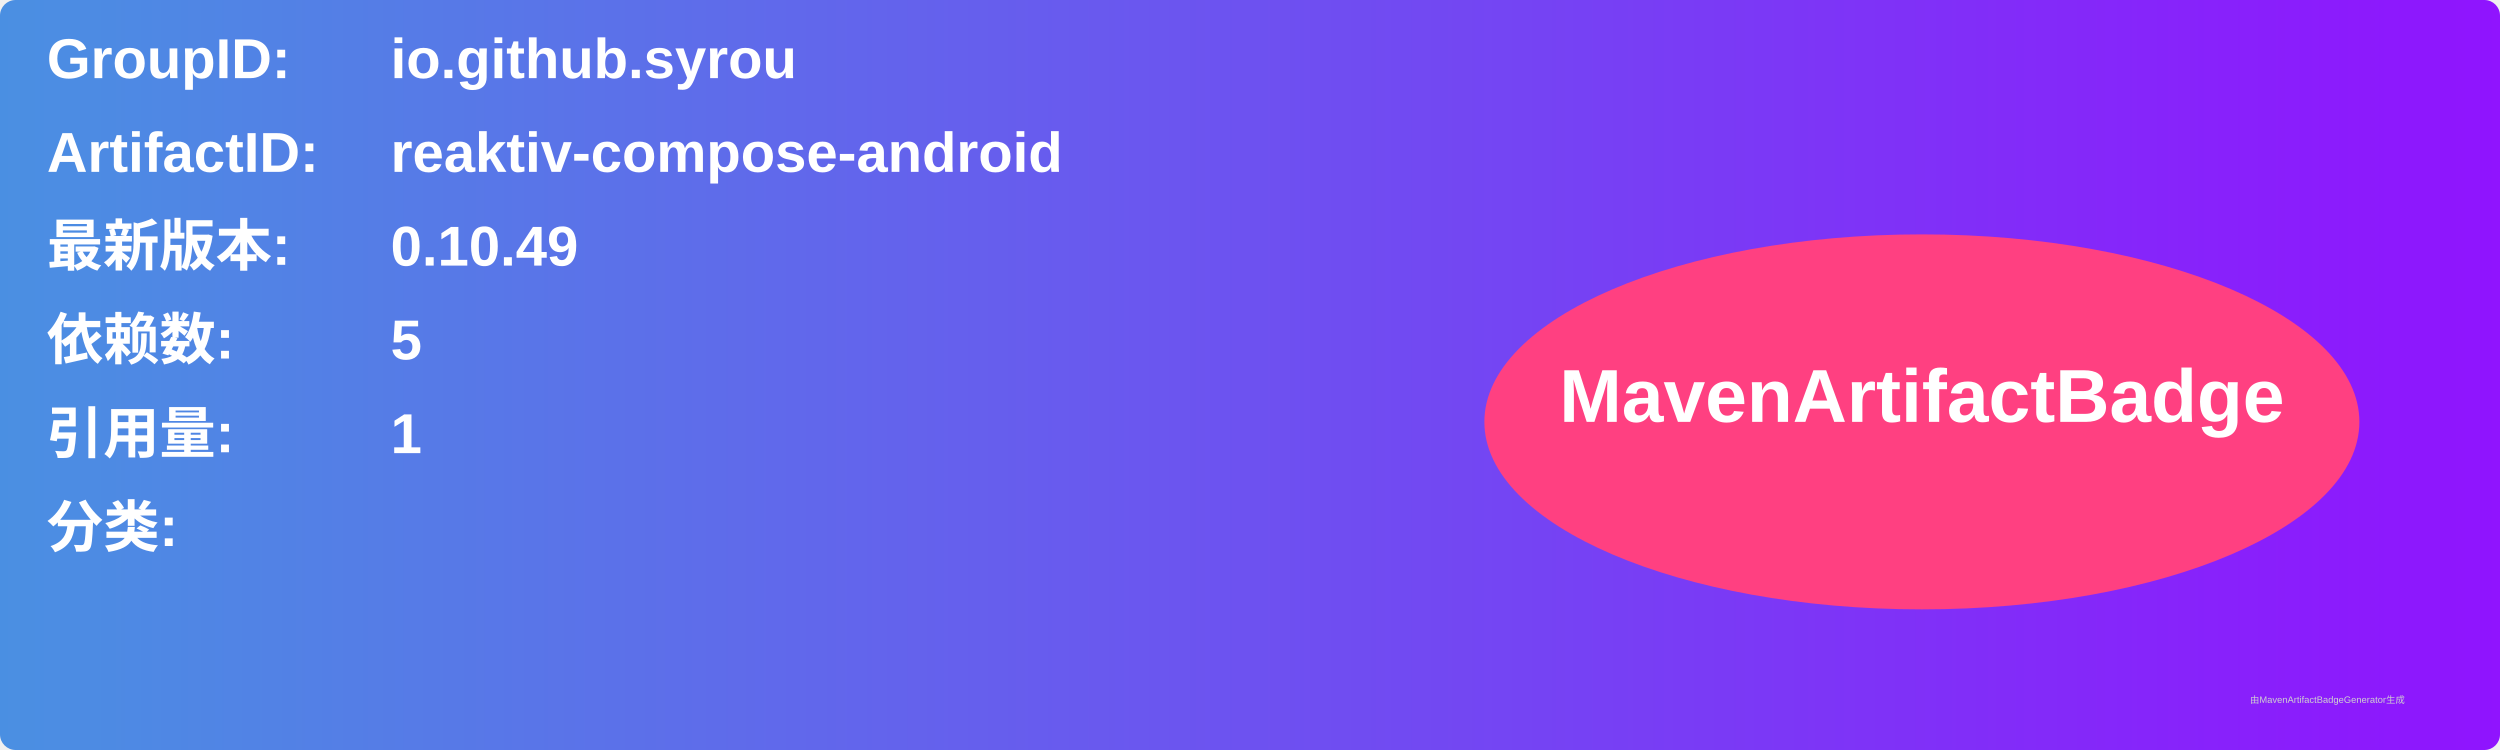
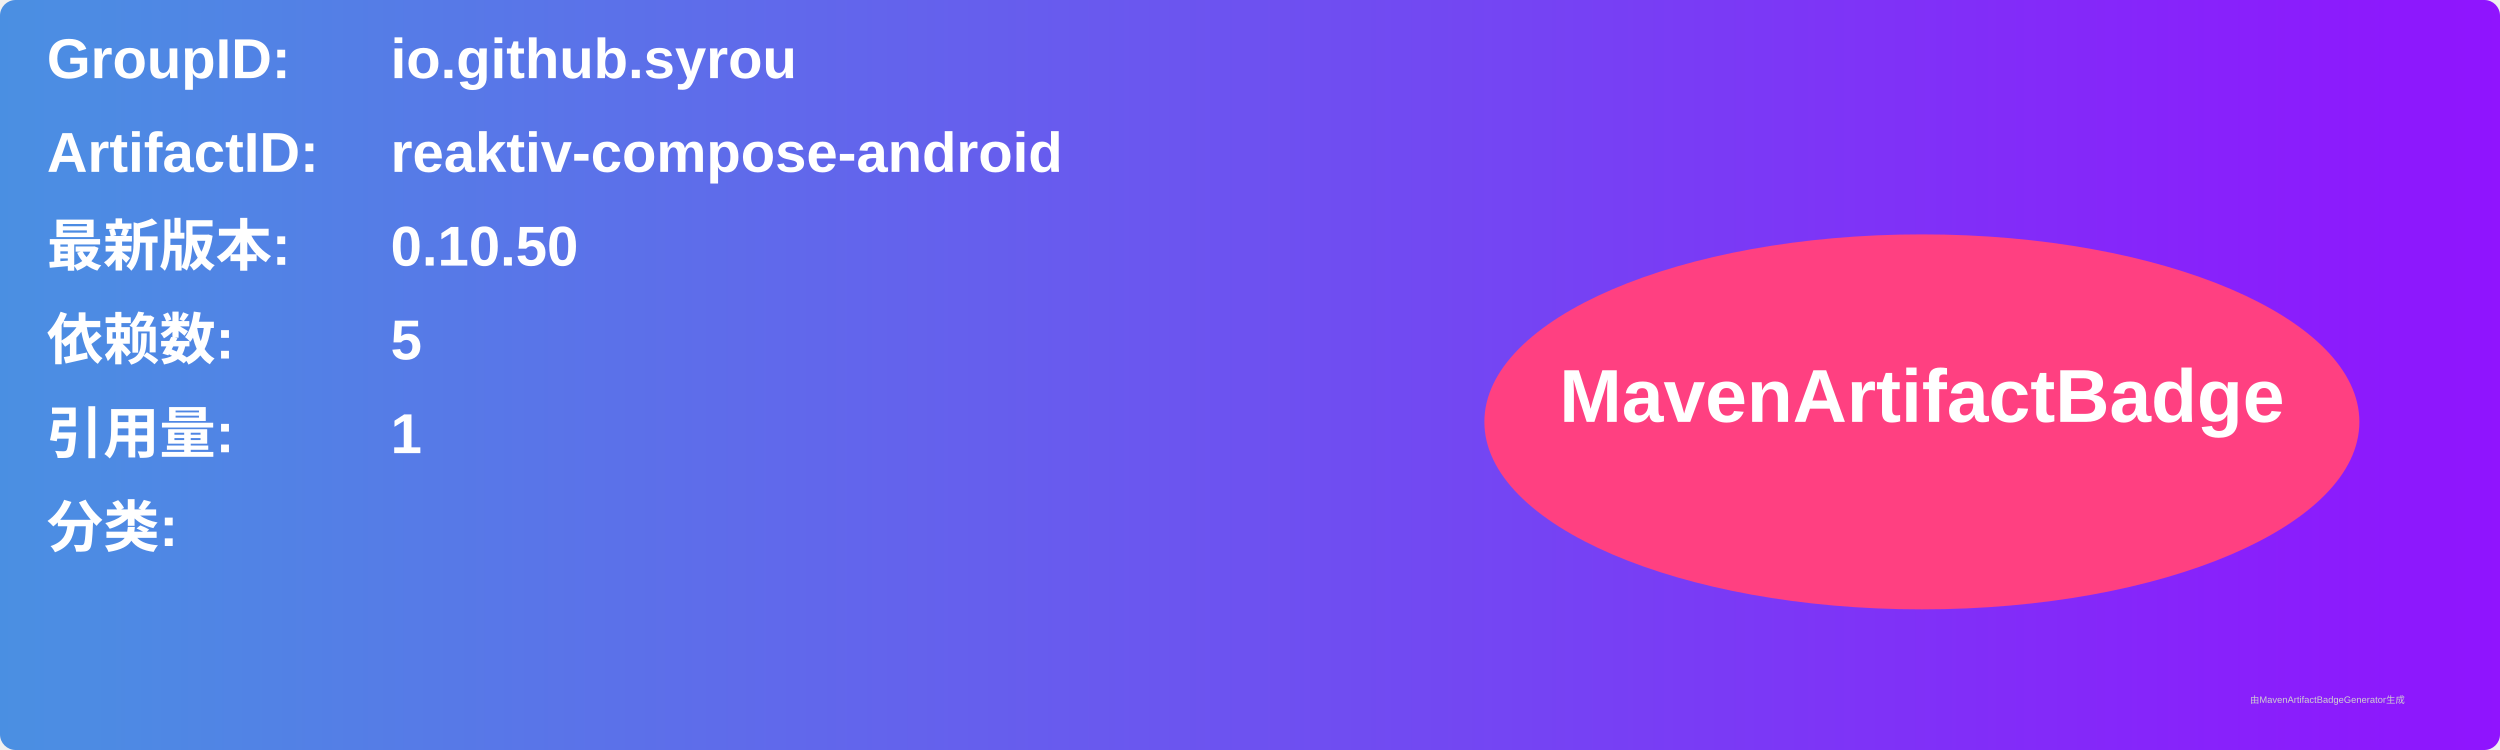
<svg xmlns="http://www.w3.org/2000/svg" width="800" height="240" viewBox="0 0 800 240">
  <linearGradient id="grad" x1="0%" y1="0%" x2="100%" y2="0%">
    <stop offset="0%" stop-color="#4a90e2" />
    <stop offset="100%" stop-color="#9013fe" />
  </linearGradient>
  <rect width="100%" height="100%" rx="5" ry="5" fill="url(#grad)" />
  <g transform="translate(15, 15)">
    <text x="0" y="10" font-family="Arial" font-size="18" fill="white" font-weight="bold" width="260">GroupID:</text>
    <text x="110" y="10" font-family="Arial" font-size="18" fill="white" font-weight="bold" width="460">io.github.syrou</text>
    <text x="0" y="40" font-family="Arial" font-size="18" fill="white" font-weight="bold" width="260">ArtifactID:</text>
    <text x="110" y="40" font-family="Arial" font-size="18" fill="white" font-weight="bold" width="460">reaktiv-compose-android</text>
    <text x="0" y="70" font-family="Arial" font-size="18" fill="white" font-weight="bold">最新版本:</text>
    <text x="110" y="70" font-family="Arial" font-size="18" fill="white" font-weight="bold">
-       <tspan font-weight="bold">0.10.49</tspan>
+       <tspan font-weight="bold">0.10.50</tspan>
    </text>
    <text x="0" y="100" font-family="Arial" font-size="18" fill="white" font-weight="bold">依赖数: </text>
    <text x="110" y="100" font-family="Arial" font-size="18" fill="white">
      <tspan font-weight="bold">5</tspan>
    </text>
    <text x="0" y="130" font-family="Arial" font-size="18" fill="white" font-weight="bold">引用量: </text>
    <text x="110" y="130" font-family="Arial" font-size="18" fill="white">
      <tspan font-weight="bold">1</tspan>
    </text>
    <text x="0" y="160" font-family="Arial" font-size="18" fill="white" font-weight="bold">分类:</text>
    <text x="10" y="190" font-family="Arial" font-size="10" fill="white">
      <tspan font-weight="bold" />
    </text>
    <ellipse cx="600" cy="120" rx="140" ry="60" fill="#ff4081" />
    <text x="600" y="120" text-anchor="middle" font-family="Arial" font-size="24" fill="white" font-weight="bold">MavenArtifactBadge</text>
  </g>
  <text x="720" y="225" font-family="Arial" font-size="3" fill="#d0d0d0">由MavenArtifactBadgeGenerator生成</text>
</svg>
